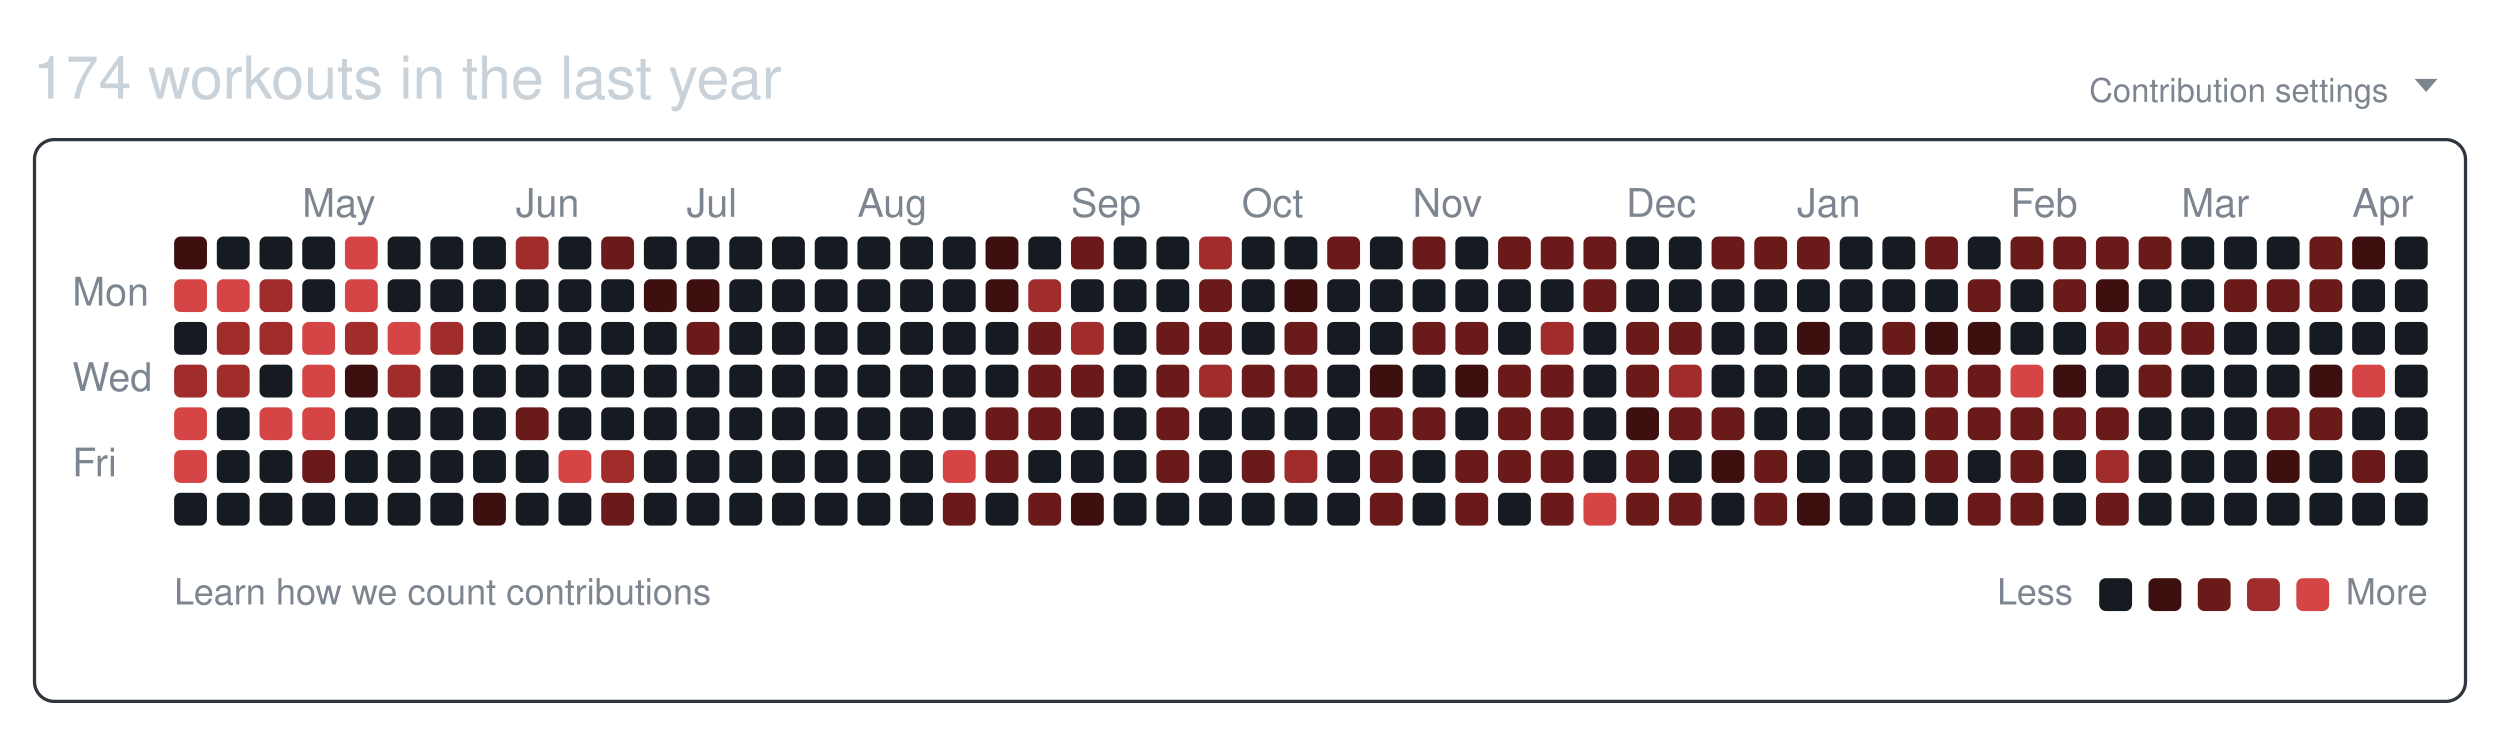
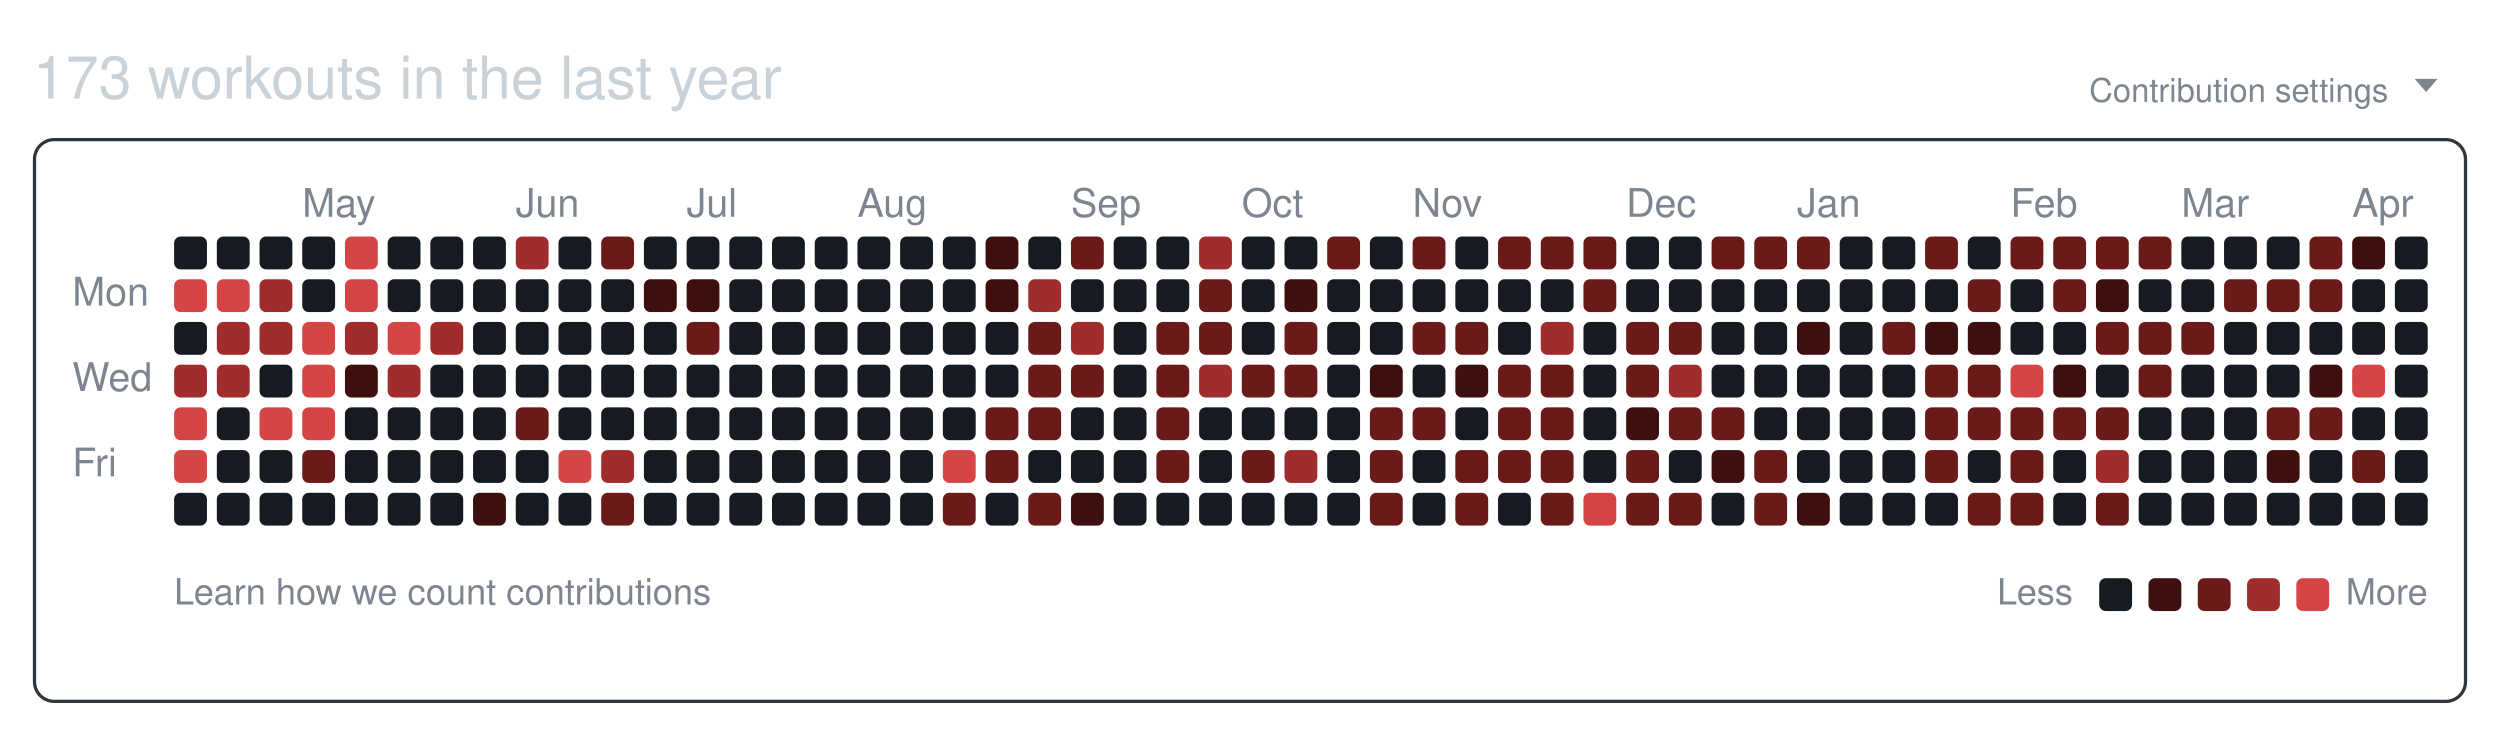
<svg xmlns="http://www.w3.org/2000/svg" width="761" height="224" viewBox="0 0 761 224" role="img" aria-labelledby="git-big-title">
-   <text class="summary" x="10" y="30" fill="#c9d1d9" font-size="18" font-family="-apple-system,BlinkMacSystemFont,Segoe UI,Helvetica,Arial,sans-serif">174 workouts in the last year</text>
+   <text class="summary" x="10" y="30" fill="#c9d1d9" font-size="18" font-family="-apple-system,BlinkMacSystemFont,Segoe UI,Helvetica,Arial,sans-serif">173 workouts in the last year</text>
  <text class="settings" x="727" y="31" text-anchor="end" fill="#7d8590" font-size="10" font-family="-apple-system,BlinkMacSystemFont,Segoe UI,Helvetica,Arial,sans-serif">Contribution settings</text>
  <path class="settings-caret" d="M0 0h7l-3.5 4z" fill="#7d8590" transform="translate(735,24)" />
  <rect class="card" x="10.5" y="42.5" width="740" height="171" rx="6" ry="6" fill="none" stroke="#30363d" />
  <text class="month" x="92" y="66" fill="#7d8590" font-size="12" font-family="-apple-system,BlinkMacSystemFont,Segoe UI,Helvetica,Arial,sans-serif">May</text>
  <text class="month" x="157" y="66" fill="#7d8590" font-size="12" font-family="-apple-system,BlinkMacSystemFont,Segoe UI,Helvetica,Arial,sans-serif">Jun</text>
  <text class="month" x="209" y="66" fill="#7d8590" font-size="12" font-family="-apple-system,BlinkMacSystemFont,Segoe UI,Helvetica,Arial,sans-serif">Jul</text>
  <text class="month" x="261" y="66" fill="#7d8590" font-size="12" font-family="-apple-system,BlinkMacSystemFont,Segoe UI,Helvetica,Arial,sans-serif">Aug</text>
  <text class="month" x="326" y="66" fill="#7d8590" font-size="12" font-family="-apple-system,BlinkMacSystemFont,Segoe UI,Helvetica,Arial,sans-serif">Sep</text>
  <text class="month" x="378" y="66" fill="#7d8590" font-size="12" font-family="-apple-system,BlinkMacSystemFont,Segoe UI,Helvetica,Arial,sans-serif">Oct</text>
  <text class="month" x="430" y="66" fill="#7d8590" font-size="12" font-family="-apple-system,BlinkMacSystemFont,Segoe UI,Helvetica,Arial,sans-serif">Nov</text>
  <text class="month" x="495" y="66" fill="#7d8590" font-size="12" font-family="-apple-system,BlinkMacSystemFont,Segoe UI,Helvetica,Arial,sans-serif">Dec</text>
  <text class="month" x="547" y="66" fill="#7d8590" font-size="12" font-family="-apple-system,BlinkMacSystemFont,Segoe UI,Helvetica,Arial,sans-serif">Jan</text>
  <text class="month" x="612" y="66" fill="#7d8590" font-size="12" font-family="-apple-system,BlinkMacSystemFont,Segoe UI,Helvetica,Arial,sans-serif">Feb</text>
  <text class="month" x="664" y="66" fill="#7d8590" font-size="12" font-family="-apple-system,BlinkMacSystemFont,Segoe UI,Helvetica,Arial,sans-serif">Mar</text>
  <text class="month" x="716" y="66" fill="#7d8590" font-size="12" font-family="-apple-system,BlinkMacSystemFont,Segoe UI,Helvetica,Arial,sans-serif">Apr</text>
  <text class="wday" x="22" y="93" fill="#7d8590" font-size="12" font-family="-apple-system,BlinkMacSystemFont,Segoe UI,Helvetica,Arial,sans-serif">Mon</text>
  <text class="wday" x="22" y="119" fill="#7d8590" font-size="12" font-family="-apple-system,BlinkMacSystemFont,Segoe UI,Helvetica,Arial,sans-serif">Wed</text>
  <text class="wday" x="22" y="145" fill="#7d8590" font-size="12" font-family="-apple-system,BlinkMacSystemFont,Segoe UI,Helvetica,Arial,sans-serif">Fri</text>
  <g>
-     <rect class="day" width="10" height="10" x="53" y="72" rx="2" ry="2" data-date="2025-04-06" data-level="1" fill="#3d0f0f" />
+     <rect class="day" width="10" height="10" x="53" y="72" rx="2" ry="2" data-date="2025-04-06" data-level="0" fill="#161b22" />
    <rect class="day" width="10" height="10" x="53" y="85" rx="2" ry="2" data-date="2025-04-07" data-level="4" fill="#d64545" />
    <rect class="day" width="10" height="10" x="53" y="98" rx="2" ry="2" data-date="2025-04-08" data-level="0" fill="#161b22" />
    <rect class="day" width="10" height="10" x="53" y="111" rx="2" ry="2" data-date="2025-04-09" data-level="3" fill="#a12c2c" />
    <rect class="day" width="10" height="10" x="53" y="124" rx="2" ry="2" data-date="2025-04-10" data-level="4" fill="#d64545" />
    <rect class="day" width="10" height="10" x="53" y="137" rx="2" ry="2" data-date="2025-04-11" data-level="4" fill="#d64545" />
    <rect class="day" width="10" height="10" x="53" y="150" rx="2" ry="2" data-date="2025-04-12" data-level="0" fill="#161b22" />
    <rect class="day" width="10" height="10" x="66" y="72" rx="2" ry="2" data-date="2025-04-13" data-level="0" fill="#161b22" />
    <rect class="day" width="10" height="10" x="66" y="85" rx="2" ry="2" data-date="2025-04-14" data-level="4" fill="#d64545" />
    <rect class="day" width="10" height="10" x="66" y="98" rx="2" ry="2" data-date="2025-04-15" data-level="3" fill="#a12c2c" />
    <rect class="day" width="10" height="10" x="66" y="111" rx="2" ry="2" data-date="2025-04-16" data-level="3" fill="#a12c2c" />
    <rect class="day" width="10" height="10" x="66" y="124" rx="2" ry="2" data-date="2025-04-17" data-level="0" fill="#161b22" />
    <rect class="day" width="10" height="10" x="66" y="137" rx="2" ry="2" data-date="2025-04-18" data-level="0" fill="#161b22" />
    <rect class="day" width="10" height="10" x="66" y="150" rx="2" ry="2" data-date="2025-04-19" data-level="0" fill="#161b22" />
    <rect class="day" width="10" height="10" x="79" y="72" rx="2" ry="2" data-date="2025-04-20" data-level="0" fill="#161b22" />
    <rect class="day" width="10" height="10" x="79" y="85" rx="2" ry="2" data-date="2025-04-21" data-level="3" fill="#a12c2c" />
    <rect class="day" width="10" height="10" x="79" y="98" rx="2" ry="2" data-date="2025-04-22" data-level="3" fill="#a12c2c" />
    <rect class="day" width="10" height="10" x="79" y="111" rx="2" ry="2" data-date="2025-04-23" data-level="0" fill="#161b22" />
    <rect class="day" width="10" height="10" x="79" y="124" rx="2" ry="2" data-date="2025-04-24" data-level="4" fill="#d64545" />
    <rect class="day" width="10" height="10" x="79" y="137" rx="2" ry="2" data-date="2025-04-25" data-level="0" fill="#161b22" />
    <rect class="day" width="10" height="10" x="79" y="150" rx="2" ry="2" data-date="2025-04-26" data-level="0" fill="#161b22" />
    <rect class="day" width="10" height="10" x="92" y="72" rx="2" ry="2" data-date="2025-04-27" data-level="0" fill="#161b22" />
    <rect class="day" width="10" height="10" x="92" y="85" rx="2" ry="2" data-date="2025-04-28" data-level="0" fill="#161b22" />
    <rect class="day" width="10" height="10" x="92" y="98" rx="2" ry="2" data-date="2025-04-29" data-level="4" fill="#d64545" />
    <rect class="day" width="10" height="10" x="92" y="111" rx="2" ry="2" data-date="2025-04-30" data-level="4" fill="#d64545" />
    <rect class="day" width="10" height="10" x="92" y="124" rx="2" ry="2" data-date="2025-05-01" data-level="4" fill="#d64545" />
    <rect class="day" width="10" height="10" x="92" y="137" rx="2" ry="2" data-date="2025-05-02" data-level="2" fill="#6b1a1a" />
    <rect class="day" width="10" height="10" x="92" y="150" rx="2" ry="2" data-date="2025-05-03" data-level="0" fill="#161b22" />
    <rect class="day" width="10" height="10" x="105" y="72" rx="2" ry="2" data-date="2025-05-04" data-level="4" fill="#d64545" />
    <rect class="day" width="10" height="10" x="105" y="85" rx="2" ry="2" data-date="2025-05-05" data-level="4" fill="#d64545" />
    <rect class="day" width="10" height="10" x="105" y="98" rx="2" ry="2" data-date="2025-05-06" data-level="3" fill="#a12c2c" />
    <rect class="day" width="10" height="10" x="105" y="111" rx="2" ry="2" data-date="2025-05-07" data-level="1" fill="#3d0f0f" />
    <rect class="day" width="10" height="10" x="105" y="124" rx="2" ry="2" data-date="2025-05-08" data-level="0" fill="#161b22" />
    <rect class="day" width="10" height="10" x="105" y="137" rx="2" ry="2" data-date="2025-05-09" data-level="0" fill="#161b22" />
    <rect class="day" width="10" height="10" x="105" y="150" rx="2" ry="2" data-date="2025-05-10" data-level="0" fill="#161b22" />
    <rect class="day" width="10" height="10" x="118" y="72" rx="2" ry="2" data-date="2025-05-11" data-level="0" fill="#161b22" />
    <rect class="day" width="10" height="10" x="118" y="85" rx="2" ry="2" data-date="2025-05-12" data-level="0" fill="#161b22" />
    <rect class="day" width="10" height="10" x="118" y="98" rx="2" ry="2" data-date="2025-05-13" data-level="4" fill="#d64545" />
    <rect class="day" width="10" height="10" x="118" y="111" rx="2" ry="2" data-date="2025-05-14" data-level="3" fill="#a12c2c" />
    <rect class="day" width="10" height="10" x="118" y="124" rx="2" ry="2" data-date="2025-05-15" data-level="0" fill="#161b22" />
    <rect class="day" width="10" height="10" x="118" y="137" rx="2" ry="2" data-date="2025-05-16" data-level="0" fill="#161b22" />
    <rect class="day" width="10" height="10" x="118" y="150" rx="2" ry="2" data-date="2025-05-17" data-level="0" fill="#161b22" />
    <rect class="day" width="10" height="10" x="131" y="72" rx="2" ry="2" data-date="2025-05-18" data-level="0" fill="#161b22" />
    <rect class="day" width="10" height="10" x="131" y="85" rx="2" ry="2" data-date="2025-05-19" data-level="0" fill="#161b22" />
    <rect class="day" width="10" height="10" x="131" y="98" rx="2" ry="2" data-date="2025-05-20" data-level="3" fill="#a12c2c" />
    <rect class="day" width="10" height="10" x="131" y="111" rx="2" ry="2" data-date="2025-05-21" data-level="0" fill="#161b22" />
    <rect class="day" width="10" height="10" x="131" y="124" rx="2" ry="2" data-date="2025-05-22" data-level="0" fill="#161b22" />
    <rect class="day" width="10" height="10" x="131" y="137" rx="2" ry="2" data-date="2025-05-23" data-level="0" fill="#161b22" />
    <rect class="day" width="10" height="10" x="131" y="150" rx="2" ry="2" data-date="2025-05-24" data-level="0" fill="#161b22" />
    <rect class="day" width="10" height="10" x="144" y="72" rx="2" ry="2" data-date="2025-05-25" data-level="0" fill="#161b22" />
    <rect class="day" width="10" height="10" x="144" y="85" rx="2" ry="2" data-date="2025-05-26" data-level="0" fill="#161b22" />
    <rect class="day" width="10" height="10" x="144" y="98" rx="2" ry="2" data-date="2025-05-27" data-level="0" fill="#161b22" />
    <rect class="day" width="10" height="10" x="144" y="111" rx="2" ry="2" data-date="2025-05-28" data-level="0" fill="#161b22" />
    <rect class="day" width="10" height="10" x="144" y="124" rx="2" ry="2" data-date="2025-05-29" data-level="0" fill="#161b22" />
    <rect class="day" width="10" height="10" x="144" y="137" rx="2" ry="2" data-date="2025-05-30" data-level="0" fill="#161b22" />
    <rect class="day" width="10" height="10" x="144" y="150" rx="2" ry="2" data-date="2025-05-31" data-level="1" fill="#3d0f0f" />
    <rect class="day" width="10" height="10" x="157" y="72" rx="2" ry="2" data-date="2025-06-01" data-level="3" fill="#a12c2c" />
    <rect class="day" width="10" height="10" x="157" y="85" rx="2" ry="2" data-date="2025-06-02" data-level="0" fill="#161b22" />
    <rect class="day" width="10" height="10" x="157" y="98" rx="2" ry="2" data-date="2025-06-03" data-level="0" fill="#161b22" />
    <rect class="day" width="10" height="10" x="157" y="111" rx="2" ry="2" data-date="2025-06-04" data-level="0" fill="#161b22" />
    <rect class="day" width="10" height="10" x="157" y="124" rx="2" ry="2" data-date="2025-06-05" data-level="2" fill="#6b1a1a" />
    <rect class="day" width="10" height="10" x="157" y="137" rx="2" ry="2" data-date="2025-06-06" data-level="0" fill="#161b22" />
    <rect class="day" width="10" height="10" x="157" y="150" rx="2" ry="2" data-date="2025-06-07" data-level="0" fill="#161b22" />
    <rect class="day" width="10" height="10" x="170" y="72" rx="2" ry="2" data-date="2025-06-08" data-level="0" fill="#161b22" />
    <rect class="day" width="10" height="10" x="170" y="85" rx="2" ry="2" data-date="2025-06-09" data-level="0" fill="#161b22" />
    <rect class="day" width="10" height="10" x="170" y="98" rx="2" ry="2" data-date="2025-06-10" data-level="0" fill="#161b22" />
    <rect class="day" width="10" height="10" x="170" y="111" rx="2" ry="2" data-date="2025-06-11" data-level="0" fill="#161b22" />
    <rect class="day" width="10" height="10" x="170" y="124" rx="2" ry="2" data-date="2025-06-12" data-level="0" fill="#161b22" />
    <rect class="day" width="10" height="10" x="170" y="137" rx="2" ry="2" data-date="2025-06-13" data-level="4" fill="#d64545" />
    <rect class="day" width="10" height="10" x="170" y="150" rx="2" ry="2" data-date="2025-06-14" data-level="0" fill="#161b22" />
    <rect class="day" width="10" height="10" x="183" y="72" rx="2" ry="2" data-date="2025-06-15" data-level="2" fill="#6b1a1a" />
    <rect class="day" width="10" height="10" x="183" y="85" rx="2" ry="2" data-date="2025-06-16" data-level="0" fill="#161b22" />
    <rect class="day" width="10" height="10" x="183" y="98" rx="2" ry="2" data-date="2025-06-17" data-level="0" fill="#161b22" />
    <rect class="day" width="10" height="10" x="183" y="111" rx="2" ry="2" data-date="2025-06-18" data-level="0" fill="#161b22" />
    <rect class="day" width="10" height="10" x="183" y="124" rx="2" ry="2" data-date="2025-06-19" data-level="0" fill="#161b22" />
    <rect class="day" width="10" height="10" x="183" y="137" rx="2" ry="2" data-date="2025-06-20" data-level="3" fill="#a12c2c" />
    <rect class="day" width="10" height="10" x="183" y="150" rx="2" ry="2" data-date="2025-06-21" data-level="2" fill="#6b1a1a" />
    <rect class="day" width="10" height="10" x="196" y="72" rx="2" ry="2" data-date="2025-06-22" data-level="0" fill="#161b22" />
    <rect class="day" width="10" height="10" x="196" y="85" rx="2" ry="2" data-date="2025-06-23" data-level="1" fill="#3d0f0f" />
    <rect class="day" width="10" height="10" x="196" y="98" rx="2" ry="2" data-date="2025-06-24" data-level="0" fill="#161b22" />
    <rect class="day" width="10" height="10" x="196" y="111" rx="2" ry="2" data-date="2025-06-25" data-level="0" fill="#161b22" />
    <rect class="day" width="10" height="10" x="196" y="124" rx="2" ry="2" data-date="2025-06-26" data-level="0" fill="#161b22" />
    <rect class="day" width="10" height="10" x="196" y="137" rx="2" ry="2" data-date="2025-06-27" data-level="0" fill="#161b22" />
    <rect class="day" width="10" height="10" x="196" y="150" rx="2" ry="2" data-date="2025-06-28" data-level="0" fill="#161b22" />
    <rect class="day" width="10" height="10" x="209" y="72" rx="2" ry="2" data-date="2025-06-29" data-level="0" fill="#161b22" />
    <rect class="day" width="10" height="10" x="209" y="85" rx="2" ry="2" data-date="2025-06-30" data-level="1" fill="#3d0f0f" />
    <rect class="day" width="10" height="10" x="209" y="98" rx="2" ry="2" data-date="2025-07-01" data-level="2" fill="#6b1a1a" />
    <rect class="day" width="10" height="10" x="209" y="111" rx="2" ry="2" data-date="2025-07-02" data-level="0" fill="#161b22" />
    <rect class="day" width="10" height="10" x="209" y="124" rx="2" ry="2" data-date="2025-07-03" data-level="0" fill="#161b22" />
    <rect class="day" width="10" height="10" x="209" y="137" rx="2" ry="2" data-date="2025-07-04" data-level="0" fill="#161b22" />
    <rect class="day" width="10" height="10" x="209" y="150" rx="2" ry="2" data-date="2025-07-05" data-level="0" fill="#161b22" />
    <rect class="day" width="10" height="10" x="222" y="72" rx="2" ry="2" data-date="2025-07-06" data-level="0" fill="#161b22" />
    <rect class="day" width="10" height="10" x="222" y="85" rx="2" ry="2" data-date="2025-07-07" data-level="0" fill="#161b22" />
    <rect class="day" width="10" height="10" x="222" y="98" rx="2" ry="2" data-date="2025-07-08" data-level="0" fill="#161b22" />
    <rect class="day" width="10" height="10" x="222" y="111" rx="2" ry="2" data-date="2025-07-09" data-level="0" fill="#161b22" />
    <rect class="day" width="10" height="10" x="222" y="124" rx="2" ry="2" data-date="2025-07-10" data-level="0" fill="#161b22" />
    <rect class="day" width="10" height="10" x="222" y="137" rx="2" ry="2" data-date="2025-07-11" data-level="0" fill="#161b22" />
    <rect class="day" width="10" height="10" x="222" y="150" rx="2" ry="2" data-date="2025-07-12" data-level="0" fill="#161b22" />
    <rect class="day" width="10" height="10" x="235" y="72" rx="2" ry="2" data-date="2025-07-13" data-level="0" fill="#161b22" />
    <rect class="day" width="10" height="10" x="235" y="85" rx="2" ry="2" data-date="2025-07-14" data-level="0" fill="#161b22" />
    <rect class="day" width="10" height="10" x="235" y="98" rx="2" ry="2" data-date="2025-07-15" data-level="0" fill="#161b22" />
    <rect class="day" width="10" height="10" x="235" y="111" rx="2" ry="2" data-date="2025-07-16" data-level="0" fill="#161b22" />
    <rect class="day" width="10" height="10" x="235" y="124" rx="2" ry="2" data-date="2025-07-17" data-level="0" fill="#161b22" />
    <rect class="day" width="10" height="10" x="235" y="137" rx="2" ry="2" data-date="2025-07-18" data-level="0" fill="#161b22" />
    <rect class="day" width="10" height="10" x="235" y="150" rx="2" ry="2" data-date="2025-07-19" data-level="0" fill="#161b22" />
    <rect class="day" width="10" height="10" x="248" y="72" rx="2" ry="2" data-date="2025-07-20" data-level="0" fill="#161b22" />
    <rect class="day" width="10" height="10" x="248" y="85" rx="2" ry="2" data-date="2025-07-21" data-level="0" fill="#161b22" />
    <rect class="day" width="10" height="10" x="248" y="98" rx="2" ry="2" data-date="2025-07-22" data-level="0" fill="#161b22" />
    <rect class="day" width="10" height="10" x="248" y="111" rx="2" ry="2" data-date="2025-07-23" data-level="0" fill="#161b22" />
    <rect class="day" width="10" height="10" x="248" y="124" rx="2" ry="2" data-date="2025-07-24" data-level="0" fill="#161b22" />
    <rect class="day" width="10" height="10" x="248" y="137" rx="2" ry="2" data-date="2025-07-25" data-level="0" fill="#161b22" />
    <rect class="day" width="10" height="10" x="248" y="150" rx="2" ry="2" data-date="2025-07-26" data-level="0" fill="#161b22" />
    <rect class="day" width="10" height="10" x="261" y="72" rx="2" ry="2" data-date="2025-07-27" data-level="0" fill="#161b22" />
    <rect class="day" width="10" height="10" x="261" y="85" rx="2" ry="2" data-date="2025-07-28" data-level="0" fill="#161b22" />
    <rect class="day" width="10" height="10" x="261" y="98" rx="2" ry="2" data-date="2025-07-29" data-level="0" fill="#161b22" />
    <rect class="day" width="10" height="10" x="261" y="111" rx="2" ry="2" data-date="2025-07-30" data-level="0" fill="#161b22" />
    <rect class="day" width="10" height="10" x="261" y="124" rx="2" ry="2" data-date="2025-07-31" data-level="0" fill="#161b22" />
    <rect class="day" width="10" height="10" x="261" y="137" rx="2" ry="2" data-date="2025-08-01" data-level="0" fill="#161b22" />
    <rect class="day" width="10" height="10" x="261" y="150" rx="2" ry="2" data-date="2025-08-02" data-level="0" fill="#161b22" />
    <rect class="day" width="10" height="10" x="274" y="72" rx="2" ry="2" data-date="2025-08-03" data-level="0" fill="#161b22" />
    <rect class="day" width="10" height="10" x="274" y="85" rx="2" ry="2" data-date="2025-08-04" data-level="0" fill="#161b22" />
    <rect class="day" width="10" height="10" x="274" y="98" rx="2" ry="2" data-date="2025-08-05" data-level="0" fill="#161b22" />
    <rect class="day" width="10" height="10" x="274" y="111" rx="2" ry="2" data-date="2025-08-06" data-level="0" fill="#161b22" />
    <rect class="day" width="10" height="10" x="274" y="124" rx="2" ry="2" data-date="2025-08-07" data-level="0" fill="#161b22" />
    <rect class="day" width="10" height="10" x="274" y="137" rx="2" ry="2" data-date="2025-08-08" data-level="0" fill="#161b22" />
    <rect class="day" width="10" height="10" x="274" y="150" rx="2" ry="2" data-date="2025-08-09" data-level="0" fill="#161b22" />
    <rect class="day" width="10" height="10" x="287" y="72" rx="2" ry="2" data-date="2025-08-10" data-level="0" fill="#161b22" />
    <rect class="day" width="10" height="10" x="287" y="85" rx="2" ry="2" data-date="2025-08-11" data-level="0" fill="#161b22" />
    <rect class="day" width="10" height="10" x="287" y="98" rx="2" ry="2" data-date="2025-08-12" data-level="0" fill="#161b22" />
    <rect class="day" width="10" height="10" x="287" y="111" rx="2" ry="2" data-date="2025-08-13" data-level="0" fill="#161b22" />
    <rect class="day" width="10" height="10" x="287" y="124" rx="2" ry="2" data-date="2025-08-14" data-level="0" fill="#161b22" />
    <rect class="day" width="10" height="10" x="287" y="137" rx="2" ry="2" data-date="2025-08-15" data-level="4" fill="#d64545" />
    <rect class="day" width="10" height="10" x="287" y="150" rx="2" ry="2" data-date="2025-08-16" data-level="2" fill="#6b1a1a" />
    <rect class="day" width="10" height="10" x="300" y="72" rx="2" ry="2" data-date="2025-08-17" data-level="1" fill="#3d0f0f" />
    <rect class="day" width="10" height="10" x="300" y="85" rx="2" ry="2" data-date="2025-08-18" data-level="1" fill="#3d0f0f" />
    <rect class="day" width="10" height="10" x="300" y="98" rx="2" ry="2" data-date="2025-08-19" data-level="0" fill="#161b22" />
    <rect class="day" width="10" height="10" x="300" y="111" rx="2" ry="2" data-date="2025-08-20" data-level="0" fill="#161b22" />
    <rect class="day" width="10" height="10" x="300" y="124" rx="2" ry="2" data-date="2025-08-21" data-level="2" fill="#6b1a1a" />
    <rect class="day" width="10" height="10" x="300" y="137" rx="2" ry="2" data-date="2025-08-22" data-level="2" fill="#6b1a1a" />
    <rect class="day" width="10" height="10" x="300" y="150" rx="2" ry="2" data-date="2025-08-23" data-level="0" fill="#161b22" />
    <rect class="day" width="10" height="10" x="313" y="72" rx="2" ry="2" data-date="2025-08-24" data-level="0" fill="#161b22" />
    <rect class="day" width="10" height="10" x="313" y="85" rx="2" ry="2" data-date="2025-08-25" data-level="3" fill="#a12c2c" />
    <rect class="day" width="10" height="10" x="313" y="98" rx="2" ry="2" data-date="2025-08-26" data-level="2" fill="#6b1a1a" />
    <rect class="day" width="10" height="10" x="313" y="111" rx="2" ry="2" data-date="2025-08-27" data-level="2" fill="#6b1a1a" />
    <rect class="day" width="10" height="10" x="313" y="124" rx="2" ry="2" data-date="2025-08-28" data-level="2" fill="#6b1a1a" />
    <rect class="day" width="10" height="10" x="313" y="137" rx="2" ry="2" data-date="2025-08-29" data-level="0" fill="#161b22" />
    <rect class="day" width="10" height="10" x="313" y="150" rx="2" ry="2" data-date="2025-08-30" data-level="2" fill="#6b1a1a" />
    <rect class="day" width="10" height="10" x="326" y="72" rx="2" ry="2" data-date="2025-08-31" data-level="2" fill="#6b1a1a" />
    <rect class="day" width="10" height="10" x="326" y="85" rx="2" ry="2" data-date="2025-09-01" data-level="0" fill="#161b22" />
    <rect class="day" width="10" height="10" x="326" y="98" rx="2" ry="2" data-date="2025-09-02" data-level="3" fill="#a12c2c" />
    <rect class="day" width="10" height="10" x="326" y="111" rx="2" ry="2" data-date="2025-09-03" data-level="2" fill="#6b1a1a" />
    <rect class="day" width="10" height="10" x="326" y="124" rx="2" ry="2" data-date="2025-09-04" data-level="0" fill="#161b22" />
    <rect class="day" width="10" height="10" x="326" y="137" rx="2" ry="2" data-date="2025-09-05" data-level="0" fill="#161b22" />
    <rect class="day" width="10" height="10" x="326" y="150" rx="2" ry="2" data-date="2025-09-06" data-level="1" fill="#3d0f0f" />
    <rect class="day" width="10" height="10" x="339" y="72" rx="2" ry="2" data-date="2025-09-07" data-level="0" fill="#161b22" />
    <rect class="day" width="10" height="10" x="339" y="85" rx="2" ry="2" data-date="2025-09-08" data-level="0" fill="#161b22" />
    <rect class="day" width="10" height="10" x="339" y="98" rx="2" ry="2" data-date="2025-09-09" data-level="0" fill="#161b22" />
    <rect class="day" width="10" height="10" x="339" y="111" rx="2" ry="2" data-date="2025-09-10" data-level="0" fill="#161b22" />
    <rect class="day" width="10" height="10" x="339" y="124" rx="2" ry="2" data-date="2025-09-11" data-level="0" fill="#161b22" />
    <rect class="day" width="10" height="10" x="339" y="137" rx="2" ry="2" data-date="2025-09-12" data-level="0" fill="#161b22" />
    <rect class="day" width="10" height="10" x="339" y="150" rx="2" ry="2" data-date="2025-09-13" data-level="0" fill="#161b22" />
    <rect class="day" width="10" height="10" x="352" y="72" rx="2" ry="2" data-date="2025-09-14" data-level="0" fill="#161b22" />
    <rect class="day" width="10" height="10" x="352" y="85" rx="2" ry="2" data-date="2025-09-15" data-level="0" fill="#161b22" />
    <rect class="day" width="10" height="10" x="352" y="98" rx="2" ry="2" data-date="2025-09-16" data-level="2" fill="#6b1a1a" />
    <rect class="day" width="10" height="10" x="352" y="111" rx="2" ry="2" data-date="2025-09-17" data-level="2" fill="#6b1a1a" />
    <rect class="day" width="10" height="10" x="352" y="124" rx="2" ry="2" data-date="2025-09-18" data-level="2" fill="#6b1a1a" />
    <rect class="day" width="10" height="10" x="352" y="137" rx="2" ry="2" data-date="2025-09-19" data-level="2" fill="#6b1a1a" />
    <rect class="day" width="10" height="10" x="352" y="150" rx="2" ry="2" data-date="2025-09-20" data-level="0" fill="#161b22" />
    <rect class="day" width="10" height="10" x="365" y="72" rx="2" ry="2" data-date="2025-09-21" data-level="3" fill="#a12c2c" />
    <rect class="day" width="10" height="10" x="365" y="85" rx="2" ry="2" data-date="2025-09-22" data-level="2" fill="#6b1a1a" />
    <rect class="day" width="10" height="10" x="365" y="98" rx="2" ry="2" data-date="2025-09-23" data-level="2" fill="#6b1a1a" />
    <rect class="day" width="10" height="10" x="365" y="111" rx="2" ry="2" data-date="2025-09-24" data-level="3" fill="#a12c2c" />
    <rect class="day" width="10" height="10" x="365" y="124" rx="2" ry="2" data-date="2025-09-25" data-level="0" fill="#161b22" />
    <rect class="day" width="10" height="10" x="365" y="137" rx="2" ry="2" data-date="2025-09-26" data-level="0" fill="#161b22" />
    <rect class="day" width="10" height="10" x="365" y="150" rx="2" ry="2" data-date="2025-09-27" data-level="0" fill="#161b22" />
    <rect class="day" width="10" height="10" x="378" y="72" rx="2" ry="2" data-date="2025-09-28" data-level="0" fill="#161b22" />
    <rect class="day" width="10" height="10" x="378" y="85" rx="2" ry="2" data-date="2025-09-29" data-level="0" fill="#161b22" />
    <rect class="day" width="10" height="10" x="378" y="98" rx="2" ry="2" data-date="2025-09-30" data-level="0" fill="#161b22" />
    <rect class="day" width="10" height="10" x="378" y="111" rx="2" ry="2" data-date="2025-10-01" data-level="2" fill="#6b1a1a" />
    <rect class="day" width="10" height="10" x="378" y="124" rx="2" ry="2" data-date="2025-10-02" data-level="0" fill="#161b22" />
    <rect class="day" width="10" height="10" x="378" y="137" rx="2" ry="2" data-date="2025-10-03" data-level="2" fill="#6b1a1a" />
    <rect class="day" width="10" height="10" x="378" y="150" rx="2" ry="2" data-date="2025-10-04" data-level="0" fill="#161b22" />
    <rect class="day" width="10" height="10" x="391" y="72" rx="2" ry="2" data-date="2025-10-05" data-level="0" fill="#161b22" />
    <rect class="day" width="10" height="10" x="391" y="85" rx="2" ry="2" data-date="2025-10-06" data-level="1" fill="#3d0f0f" />
    <rect class="day" width="10" height="10" x="391" y="98" rx="2" ry="2" data-date="2025-10-07" data-level="2" fill="#6b1a1a" />
    <rect class="day" width="10" height="10" x="391" y="111" rx="2" ry="2" data-date="2025-10-08" data-level="2" fill="#6b1a1a" />
    <rect class="day" width="10" height="10" x="391" y="124" rx="2" ry="2" data-date="2025-10-09" data-level="0" fill="#161b22" />
    <rect class="day" width="10" height="10" x="391" y="137" rx="2" ry="2" data-date="2025-10-10" data-level="3" fill="#a12c2c" />
    <rect class="day" width="10" height="10" x="391" y="150" rx="2" ry="2" data-date="2025-10-11" data-level="0" fill="#161b22" />
    <rect class="day" width="10" height="10" x="404" y="72" rx="2" ry="2" data-date="2025-10-12" data-level="2" fill="#6b1a1a" />
    <rect class="day" width="10" height="10" x="404" y="85" rx="2" ry="2" data-date="2025-10-13" data-level="0" fill="#161b22" />
    <rect class="day" width="10" height="10" x="404" y="98" rx="2" ry="2" data-date="2025-10-14" data-level="0" fill="#161b22" />
    <rect class="day" width="10" height="10" x="404" y="111" rx="2" ry="2" data-date="2025-10-15" data-level="0" fill="#161b22" />
    <rect class="day" width="10" height="10" x="404" y="124" rx="2" ry="2" data-date="2025-10-16" data-level="0" fill="#161b22" />
    <rect class="day" width="10" height="10" x="404" y="137" rx="2" ry="2" data-date="2025-10-17" data-level="0" fill="#161b22" />
    <rect class="day" width="10" height="10" x="404" y="150" rx="2" ry="2" data-date="2025-10-18" data-level="0" fill="#161b22" />
    <rect class="day" width="10" height="10" x="417" y="72" rx="2" ry="2" data-date="2025-10-19" data-level="0" fill="#161b22" />
    <rect class="day" width="10" height="10" x="417" y="85" rx="2" ry="2" data-date="2025-10-20" data-level="0" fill="#161b22" />
    <rect class="day" width="10" height="10" x="417" y="98" rx="2" ry="2" data-date="2025-10-21" data-level="0" fill="#161b22" />
    <rect class="day" width="10" height="10" x="417" y="111" rx="2" ry="2" data-date="2025-10-22" data-level="1" fill="#3d0f0f" />
    <rect class="day" width="10" height="10" x="417" y="124" rx="2" ry="2" data-date="2025-10-23" data-level="2" fill="#6b1a1a" />
    <rect class="day" width="10" height="10" x="417" y="137" rx="2" ry="2" data-date="2025-10-24" data-level="2" fill="#6b1a1a" />
    <rect class="day" width="10" height="10" x="417" y="150" rx="2" ry="2" data-date="2025-10-25" data-level="2" fill="#6b1a1a" />
    <rect class="day" width="10" height="10" x="430" y="72" rx="2" ry="2" data-date="2025-10-26" data-level="2" fill="#6b1a1a" />
    <rect class="day" width="10" height="10" x="430" y="85" rx="2" ry="2" data-date="2025-10-27" data-level="0" fill="#161b22" />
    <rect class="day" width="10" height="10" x="430" y="98" rx="2" ry="2" data-date="2025-10-28" data-level="2" fill="#6b1a1a" />
    <rect class="day" width="10" height="10" x="430" y="111" rx="2" ry="2" data-date="2025-10-29" data-level="0" fill="#161b22" />
    <rect class="day" width="10" height="10" x="430" y="124" rx="2" ry="2" data-date="2025-10-30" data-level="2" fill="#6b1a1a" />
    <rect class="day" width="10" height="10" x="430" y="137" rx="2" ry="2" data-date="2025-10-31" data-level="0" fill="#161b22" />
    <rect class="day" width="10" height="10" x="430" y="150" rx="2" ry="2" data-date="2025-11-01" data-level="0" fill="#161b22" />
    <rect class="day" width="10" height="10" x="443" y="72" rx="2" ry="2" data-date="2025-11-02" data-level="0" fill="#161b22" />
    <rect class="day" width="10" height="10" x="443" y="85" rx="2" ry="2" data-date="2025-11-03" data-level="0" fill="#161b22" />
    <rect class="day" width="10" height="10" x="443" y="98" rx="2" ry="2" data-date="2025-11-04" data-level="2" fill="#6b1a1a" />
    <rect class="day" width="10" height="10" x="443" y="111" rx="2" ry="2" data-date="2025-11-05" data-level="1" fill="#3d0f0f" />
    <rect class="day" width="10" height="10" x="443" y="124" rx="2" ry="2" data-date="2025-11-06" data-level="0" fill="#161b22" />
    <rect class="day" width="10" height="10" x="443" y="137" rx="2" ry="2" data-date="2025-11-07" data-level="2" fill="#6b1a1a" />
    <rect class="day" width="10" height="10" x="443" y="150" rx="2" ry="2" data-date="2025-11-08" data-level="2" fill="#6b1a1a" />
    <rect class="day" width="10" height="10" x="456" y="72" rx="2" ry="2" data-date="2025-11-09" data-level="2" fill="#6b1a1a" />
    <rect class="day" width="10" height="10" x="456" y="85" rx="2" ry="2" data-date="2025-11-10" data-level="0" fill="#161b22" />
    <rect class="day" width="10" height="10" x="456" y="98" rx="2" ry="2" data-date="2025-11-11" data-level="0" fill="#161b22" />
    <rect class="day" width="10" height="10" x="456" y="111" rx="2" ry="2" data-date="2025-11-12" data-level="2" fill="#6b1a1a" />
    <rect class="day" width="10" height="10" x="456" y="124" rx="2" ry="2" data-date="2025-11-13" data-level="2" fill="#6b1a1a" />
    <rect class="day" width="10" height="10" x="456" y="137" rx="2" ry="2" data-date="2025-11-14" data-level="2" fill="#6b1a1a" />
    <rect class="day" width="10" height="10" x="456" y="150" rx="2" ry="2" data-date="2025-11-15" data-level="0" fill="#161b22" />
    <rect class="day" width="10" height="10" x="469" y="72" rx="2" ry="2" data-date="2025-11-16" data-level="2" fill="#6b1a1a" />
    <rect class="day" width="10" height="10" x="469" y="85" rx="2" ry="2" data-date="2025-11-17" data-level="0" fill="#161b22" />
    <rect class="day" width="10" height="10" x="469" y="98" rx="2" ry="2" data-date="2025-11-18" data-level="3" fill="#a12c2c" />
    <rect class="day" width="10" height="10" x="469" y="111" rx="2" ry="2" data-date="2025-11-19" data-level="2" fill="#6b1a1a" />
    <rect class="day" width="10" height="10" x="469" y="124" rx="2" ry="2" data-date="2025-11-20" data-level="2" fill="#6b1a1a" />
    <rect class="day" width="10" height="10" x="469" y="137" rx="2" ry="2" data-date="2025-11-21" data-level="2" fill="#6b1a1a" />
    <rect class="day" width="10" height="10" x="469" y="150" rx="2" ry="2" data-date="2025-11-22" data-level="2" fill="#6b1a1a" />
    <rect class="day" width="10" height="10" x="482" y="72" rx="2" ry="2" data-date="2025-11-23" data-level="2" fill="#6b1a1a" />
    <rect class="day" width="10" height="10" x="482" y="85" rx="2" ry="2" data-date="2025-11-24" data-level="2" fill="#6b1a1a" />
    <rect class="day" width="10" height="10" x="482" y="98" rx="2" ry="2" data-date="2025-11-25" data-level="0" fill="#161b22" />
    <rect class="day" width="10" height="10" x="482" y="111" rx="2" ry="2" data-date="2025-11-26" data-level="0" fill="#161b22" />
    <rect class="day" width="10" height="10" x="482" y="124" rx="2" ry="2" data-date="2025-11-27" data-level="0" fill="#161b22" />
    <rect class="day" width="10" height="10" x="482" y="137" rx="2" ry="2" data-date="2025-11-28" data-level="0" fill="#161b22" />
    <rect class="day" width="10" height="10" x="482" y="150" rx="2" ry="2" data-date="2025-11-29" data-level="4" fill="#d64545" />
    <rect class="day" width="10" height="10" x="495" y="72" rx="2" ry="2" data-date="2025-11-30" data-level="0" fill="#161b22" />
    <rect class="day" width="10" height="10" x="495" y="85" rx="2" ry="2" data-date="2025-12-01" data-level="0" fill="#161b22" />
    <rect class="day" width="10" height="10" x="495" y="98" rx="2" ry="2" data-date="2025-12-02" data-level="2" fill="#6b1a1a" />
    <rect class="day" width="10" height="10" x="495" y="111" rx="2" ry="2" data-date="2025-12-03" data-level="2" fill="#6b1a1a" />
    <rect class="day" width="10" height="10" x="495" y="124" rx="2" ry="2" data-date="2025-12-04" data-level="1" fill="#3d0f0f" />
    <rect class="day" width="10" height="10" x="495" y="137" rx="2" ry="2" data-date="2025-12-05" data-level="2" fill="#6b1a1a" />
    <rect class="day" width="10" height="10" x="495" y="150" rx="2" ry="2" data-date="2025-12-06" data-level="2" fill="#6b1a1a" />
    <rect class="day" width="10" height="10" x="508" y="72" rx="2" ry="2" data-date="2025-12-07" data-level="0" fill="#161b22" />
    <rect class="day" width="10" height="10" x="508" y="85" rx="2" ry="2" data-date="2025-12-08" data-level="0" fill="#161b22" />
    <rect class="day" width="10" height="10" x="508" y="98" rx="2" ry="2" data-date="2025-12-09" data-level="2" fill="#6b1a1a" />
    <rect class="day" width="10" height="10" x="508" y="111" rx="2" ry="2" data-date="2025-12-10" data-level="3" fill="#a12c2c" />
    <rect class="day" width="10" height="10" x="508" y="124" rx="2" ry="2" data-date="2025-12-11" data-level="2" fill="#6b1a1a" />
    <rect class="day" width="10" height="10" x="508" y="137" rx="2" ry="2" data-date="2025-12-12" data-level="0" fill="#161b22" />
    <rect class="day" width="10" height="10" x="508" y="150" rx="2" ry="2" data-date="2025-12-13" data-level="2" fill="#6b1a1a" />
    <rect class="day" width="10" height="10" x="521" y="72" rx="2" ry="2" data-date="2025-12-14" data-level="2" fill="#6b1a1a" />
    <rect class="day" width="10" height="10" x="521" y="85" rx="2" ry="2" data-date="2025-12-15" data-level="0" fill="#161b22" />
    <rect class="day" width="10" height="10" x="521" y="98" rx="2" ry="2" data-date="2025-12-16" data-level="0" fill="#161b22" />
    <rect class="day" width="10" height="10" x="521" y="111" rx="2" ry="2" data-date="2025-12-17" data-level="0" fill="#161b22" />
    <rect class="day" width="10" height="10" x="521" y="124" rx="2" ry="2" data-date="2025-12-18" data-level="2" fill="#6b1a1a" />
    <rect class="day" width="10" height="10" x="521" y="137" rx="2" ry="2" data-date="2025-12-19" data-level="1" fill="#3d0f0f" />
    <rect class="day" width="10" height="10" x="521" y="150" rx="2" ry="2" data-date="2025-12-20" data-level="0" fill="#161b22" />
    <rect class="day" width="10" height="10" x="534" y="72" rx="2" ry="2" data-date="2025-12-21" data-level="2" fill="#6b1a1a" />
    <rect class="day" width="10" height="10" x="534" y="85" rx="2" ry="2" data-date="2025-12-22" data-level="0" fill="#161b22" />
    <rect class="day" width="10" height="10" x="534" y="98" rx="2" ry="2" data-date="2025-12-23" data-level="0" fill="#161b22" />
    <rect class="day" width="10" height="10" x="534" y="111" rx="2" ry="2" data-date="2025-12-24" data-level="0" fill="#161b22" />
    <rect class="day" width="10" height="10" x="534" y="124" rx="2" ry="2" data-date="2025-12-25" data-level="0" fill="#161b22" />
    <rect class="day" width="10" height="10" x="534" y="137" rx="2" ry="2" data-date="2025-12-26" data-level="2" fill="#6b1a1a" />
    <rect class="day" width="10" height="10" x="534" y="150" rx="2" ry="2" data-date="2025-12-27" data-level="2" fill="#6b1a1a" />
    <rect class="day" width="10" height="10" x="547" y="72" rx="2" ry="2" data-date="2025-12-28" data-level="2" fill="#6b1a1a" />
    <rect class="day" width="10" height="10" x="547" y="85" rx="2" ry="2" data-date="2025-12-29" data-level="0" fill="#161b22" />
    <rect class="day" width="10" height="10" x="547" y="98" rx="2" ry="2" data-date="2025-12-30" data-level="1" fill="#3d0f0f" />
    <rect class="day" width="10" height="10" x="547" y="111" rx="2" ry="2" data-date="2025-12-31" data-level="0" fill="#161b22" />
    <rect class="day" width="10" height="10" x="547" y="124" rx="2" ry="2" data-date="2026-01-01" data-level="0" fill="#161b22" />
    <rect class="day" width="10" height="10" x="547" y="137" rx="2" ry="2" data-date="2026-01-02" data-level="0" fill="#161b22" />
    <rect class="day" width="10" height="10" x="547" y="150" rx="2" ry="2" data-date="2026-01-03" data-level="1" fill="#3d0f0f" />
    <rect class="day" width="10" height="10" x="560" y="72" rx="2" ry="2" data-date="2026-01-04" data-level="0" fill="#161b22" />
    <rect class="day" width="10" height="10" x="560" y="85" rx="2" ry="2" data-date="2026-01-05" data-level="0" fill="#161b22" />
    <rect class="day" width="10" height="10" x="560" y="98" rx="2" ry="2" data-date="2026-01-06" data-level="0" fill="#161b22" />
    <rect class="day" width="10" height="10" x="560" y="111" rx="2" ry="2" data-date="2026-01-07" data-level="0" fill="#161b22" />
    <rect class="day" width="10" height="10" x="560" y="124" rx="2" ry="2" data-date="2026-01-08" data-level="0" fill="#161b22" />
    <rect class="day" width="10" height="10" x="560" y="137" rx="2" ry="2" data-date="2026-01-09" data-level="0" fill="#161b22" />
    <rect class="day" width="10" height="10" x="560" y="150" rx="2" ry="2" data-date="2026-01-10" data-level="0" fill="#161b22" />
    <rect class="day" width="10" height="10" x="573" y="72" rx="2" ry="2" data-date="2026-01-11" data-level="0" fill="#161b22" />
    <rect class="day" width="10" height="10" x="573" y="85" rx="2" ry="2" data-date="2026-01-12" data-level="0" fill="#161b22" />
    <rect class="day" width="10" height="10" x="573" y="98" rx="2" ry="2" data-date="2026-01-13" data-level="2" fill="#6b1a1a" />
    <rect class="day" width="10" height="10" x="573" y="111" rx="2" ry="2" data-date="2026-01-14" data-level="0" fill="#161b22" />
    <rect class="day" width="10" height="10" x="573" y="124" rx="2" ry="2" data-date="2026-01-15" data-level="0" fill="#161b22" />
    <rect class="day" width="10" height="10" x="573" y="137" rx="2" ry="2" data-date="2026-01-16" data-level="0" fill="#161b22" />
    <rect class="day" width="10" height="10" x="573" y="150" rx="2" ry="2" data-date="2026-01-17" data-level="0" fill="#161b22" />
    <rect class="day" width="10" height="10" x="586" y="72" rx="2" ry="2" data-date="2026-01-18" data-level="2" fill="#6b1a1a" />
    <rect class="day" width="10" height="10" x="586" y="85" rx="2" ry="2" data-date="2026-01-19" data-level="0" fill="#161b22" />
    <rect class="day" width="10" height="10" x="586" y="98" rx="2" ry="2" data-date="2026-01-20" data-level="1" fill="#3d0f0f" />
    <rect class="day" width="10" height="10" x="586" y="111" rx="2" ry="2" data-date="2026-01-21" data-level="2" fill="#6b1a1a" />
    <rect class="day" width="10" height="10" x="586" y="124" rx="2" ry="2" data-date="2026-01-22" data-level="2" fill="#6b1a1a" />
    <rect class="day" width="10" height="10" x="586" y="137" rx="2" ry="2" data-date="2026-01-23" data-level="2" fill="#6b1a1a" />
    <rect class="day" width="10" height="10" x="586" y="150" rx="2" ry="2" data-date="2026-01-24" data-level="0" fill="#161b22" />
    <rect class="day" width="10" height="10" x="599" y="72" rx="2" ry="2" data-date="2026-01-25" data-level="0" fill="#161b22" />
    <rect class="day" width="10" height="10" x="599" y="85" rx="2" ry="2" data-date="2026-01-26" data-level="2" fill="#6b1a1a" />
    <rect class="day" width="10" height="10" x="599" y="98" rx="2" ry="2" data-date="2026-01-27" data-level="1" fill="#3d0f0f" />
    <rect class="day" width="10" height="10" x="599" y="111" rx="2" ry="2" data-date="2026-01-28" data-level="2" fill="#6b1a1a" />
    <rect class="day" width="10" height="10" x="599" y="124" rx="2" ry="2" data-date="2026-01-29" data-level="2" fill="#6b1a1a" />
    <rect class="day" width="10" height="10" x="599" y="137" rx="2" ry="2" data-date="2026-01-30" data-level="0" fill="#161b22" />
    <rect class="day" width="10" height="10" x="599" y="150" rx="2" ry="2" data-date="2026-01-31" data-level="2" fill="#6b1a1a" />
    <rect class="day" width="10" height="10" x="612" y="72" rx="2" ry="2" data-date="2026-02-01" data-level="2" fill="#6b1a1a" />
    <rect class="day" width="10" height="10" x="612" y="85" rx="2" ry="2" data-date="2026-02-02" data-level="0" fill="#161b22" />
    <rect class="day" width="10" height="10" x="612" y="98" rx="2" ry="2" data-date="2026-02-03" data-level="0" fill="#161b22" />
    <rect class="day" width="10" height="10" x="612" y="111" rx="2" ry="2" data-date="2026-02-04" data-level="4" fill="#d64545" />
    <rect class="day" width="10" height="10" x="612" y="124" rx="2" ry="2" data-date="2026-02-05" data-level="2" fill="#6b1a1a" />
    <rect class="day" width="10" height="10" x="612" y="137" rx="2" ry="2" data-date="2026-02-06" data-level="2" fill="#6b1a1a" />
    <rect class="day" width="10" height="10" x="612" y="150" rx="2" ry="2" data-date="2026-02-07" data-level="2" fill="#6b1a1a" />
    <rect class="day" width="10" height="10" x="625" y="72" rx="2" ry="2" data-date="2026-02-08" data-level="2" fill="#6b1a1a" />
    <rect class="day" width="10" height="10" x="625" y="85" rx="2" ry="2" data-date="2026-02-09" data-level="2" fill="#6b1a1a" />
    <rect class="day" width="10" height="10" x="625" y="98" rx="2" ry="2" data-date="2026-02-10" data-level="0" fill="#161b22" />
    <rect class="day" width="10" height="10" x="625" y="111" rx="2" ry="2" data-date="2026-02-11" data-level="1" fill="#3d0f0f" />
    <rect class="day" width="10" height="10" x="625" y="124" rx="2" ry="2" data-date="2026-02-12" data-level="2" fill="#6b1a1a" />
    <rect class="day" width="10" height="10" x="625" y="137" rx="2" ry="2" data-date="2026-02-13" data-level="0" fill="#161b22" />
    <rect class="day" width="10" height="10" x="625" y="150" rx="2" ry="2" data-date="2026-02-14" data-level="0" fill="#161b22" />
    <rect class="day" width="10" height="10" x="638" y="72" rx="2" ry="2" data-date="2026-02-15" data-level="2" fill="#6b1a1a" />
    <rect class="day" width="10" height="10" x="638" y="85" rx="2" ry="2" data-date="2026-02-16" data-level="1" fill="#3d0f0f" />
    <rect class="day" width="10" height="10" x="638" y="98" rx="2" ry="2" data-date="2026-02-17" data-level="2" fill="#6b1a1a" />
    <rect class="day" width="10" height="10" x="638" y="111" rx="2" ry="2" data-date="2026-02-18" data-level="0" fill="#161b22" />
    <rect class="day" width="10" height="10" x="638" y="124" rx="2" ry="2" data-date="2026-02-19" data-level="2" fill="#6b1a1a" />
    <rect class="day" width="10" height="10" x="638" y="137" rx="2" ry="2" data-date="2026-02-20" data-level="3" fill="#a12c2c" />
    <rect class="day" width="10" height="10" x="638" y="150" rx="2" ry="2" data-date="2026-02-21" data-level="2" fill="#6b1a1a" />
    <rect class="day" width="10" height="10" x="651" y="72" rx="2" ry="2" data-date="2026-02-22" data-level="2" fill="#6b1a1a" />
    <rect class="day" width="10" height="10" x="651" y="85" rx="2" ry="2" data-date="2026-02-23" data-level="0" fill="#161b22" />
    <rect class="day" width="10" height="10" x="651" y="98" rx="2" ry="2" data-date="2026-02-24" data-level="2" fill="#6b1a1a" />
    <rect class="day" width="10" height="10" x="651" y="111" rx="2" ry="2" data-date="2026-02-25" data-level="2" fill="#6b1a1a" />
    <rect class="day" width="10" height="10" x="651" y="124" rx="2" ry="2" data-date="2026-02-26" data-level="0" fill="#161b22" />
    <rect class="day" width="10" height="10" x="651" y="137" rx="2" ry="2" data-date="2026-02-27" data-level="0" fill="#161b22" />
    <rect class="day" width="10" height="10" x="651" y="150" rx="2" ry="2" data-date="2026-02-28" data-level="0" fill="#161b22" />
    <rect class="day" width="10" height="10" x="664" y="72" rx="2" ry="2" data-date="2026-03-01" data-level="0" fill="#161b22" />
    <rect class="day" width="10" height="10" x="664" y="85" rx="2" ry="2" data-date="2026-03-02" data-level="0" fill="#161b22" />
    <rect class="day" width="10" height="10" x="664" y="98" rx="2" ry="2" data-date="2026-03-03" data-level="2" fill="#6b1a1a" />
    <rect class="day" width="10" height="10" x="664" y="111" rx="2" ry="2" data-date="2026-03-04" data-level="0" fill="#161b22" />
    <rect class="day" width="10" height="10" x="664" y="124" rx="2" ry="2" data-date="2026-03-05" data-level="0" fill="#161b22" />
    <rect class="day" width="10" height="10" x="664" y="137" rx="2" ry="2" data-date="2026-03-06" data-level="0" fill="#161b22" />
    <rect class="day" width="10" height="10" x="664" y="150" rx="2" ry="2" data-date="2026-03-07" data-level="0" fill="#161b22" />
    <rect class="day" width="10" height="10" x="677" y="72" rx="2" ry="2" data-date="2026-03-08" data-level="0" fill="#161b22" />
    <rect class="day" width="10" height="10" x="677" y="85" rx="2" ry="2" data-date="2026-03-09" data-level="2" fill="#6b1a1a" />
    <rect class="day" width="10" height="10" x="677" y="98" rx="2" ry="2" data-date="2026-03-10" data-level="0" fill="#161b22" />
    <rect class="day" width="10" height="10" x="677" y="111" rx="2" ry="2" data-date="2026-03-11" data-level="0" fill="#161b22" />
    <rect class="day" width="10" height="10" x="677" y="124" rx="2" ry="2" data-date="2026-03-12" data-level="0" fill="#161b22" />
    <rect class="day" width="10" height="10" x="677" y="137" rx="2" ry="2" data-date="2026-03-13" data-level="0" fill="#161b22" />
    <rect class="day" width="10" height="10" x="677" y="150" rx="2" ry="2" data-date="2026-03-14" data-level="0" fill="#161b22" />
    <rect class="day" width="10" height="10" x="690" y="72" rx="2" ry="2" data-date="2026-03-15" data-level="0" fill="#161b22" />
    <rect class="day" width="10" height="10" x="690" y="85" rx="2" ry="2" data-date="2026-03-16" data-level="2" fill="#6b1a1a" />
    <rect class="day" width="10" height="10" x="690" y="98" rx="2" ry="2" data-date="2026-03-17" data-level="0" fill="#161b22" />
    <rect class="day" width="10" height="10" x="690" y="111" rx="2" ry="2" data-date="2026-03-18" data-level="0" fill="#161b22" />
    <rect class="day" width="10" height="10" x="690" y="124" rx="2" ry="2" data-date="2026-03-19" data-level="2" fill="#6b1a1a" />
    <rect class="day" width="10" height="10" x="690" y="137" rx="2" ry="2" data-date="2026-03-20" data-level="1" fill="#3d0f0f" />
    <rect class="day" width="10" height="10" x="690" y="150" rx="2" ry="2" data-date="2026-03-21" data-level="0" fill="#161b22" />
    <rect class="day" width="10" height="10" x="703" y="72" rx="2" ry="2" data-date="2026-03-22" data-level="2" fill="#6b1a1a" />
    <rect class="day" width="10" height="10" x="703" y="85" rx="2" ry="2" data-date="2026-03-23" data-level="2" fill="#6b1a1a" />
    <rect class="day" width="10" height="10" x="703" y="98" rx="2" ry="2" data-date="2026-03-24" data-level="0" fill="#161b22" />
    <rect class="day" width="10" height="10" x="703" y="111" rx="2" ry="2" data-date="2026-03-25" data-level="1" fill="#3d0f0f" />
    <rect class="day" width="10" height="10" x="703" y="124" rx="2" ry="2" data-date="2026-03-26" data-level="2" fill="#6b1a1a" />
    <rect class="day" width="10" height="10" x="703" y="137" rx="2" ry="2" data-date="2026-03-27" data-level="0" fill="#161b22" />
    <rect class="day" width="10" height="10" x="703" y="150" rx="2" ry="2" data-date="2026-03-28" data-level="0" fill="#161b22" />
    <rect class="day" width="10" height="10" x="716" y="72" rx="2" ry="2" data-date="2026-03-29" data-level="1" fill="#3d0f0f" />
    <rect class="day" width="10" height="10" x="716" y="85" rx="2" ry="2" data-date="2026-03-30" data-level="0" fill="#161b22" />
    <rect class="day" width="10" height="10" x="716" y="98" rx="2" ry="2" data-date="2026-03-31" data-level="0" fill="#161b22" />
    <rect class="day" width="10" height="10" x="716" y="111" rx="2" ry="2" data-date="2026-04-01" data-level="4" fill="#d64545" />
    <rect class="day" width="10" height="10" x="716" y="124" rx="2" ry="2" data-date="2026-04-02" data-level="0" fill="#161b22" />
    <rect class="day" width="10" height="10" x="716" y="137" rx="2" ry="2" data-date="2026-04-03" data-level="2" fill="#6b1a1a" />
    <rect class="day" width="10" height="10" x="716" y="150" rx="2" ry="2" data-date="2026-04-04" data-level="0" fill="#161b22" />
    <rect class="day" width="10" height="10" x="729" y="72" rx="2" ry="2" data-date="2026-04-05" data-level="0" fill="#161b22" />
    <rect class="day" width="10" height="10" x="729" y="85" rx="2" ry="2" data-date="2026-04-06" data-level="0" fill="#161b22" />
    <rect class="day" width="10" height="10" x="729" y="98" rx="2" ry="2" data-date="2026-04-07" data-level="0" fill="#161b22" />
    <rect class="day" width="10" height="10" x="729" y="111" rx="2" ry="2" data-date="2026-04-08" data-level="0" fill="#161b22" />
    <rect class="day" width="10" height="10" x="729" y="124" rx="2" ry="2" data-date="2026-04-09" data-level="0" fill="#161b22" />
    <rect class="day" width="10" height="10" x="729" y="137" rx="2" ry="2" data-date="2026-04-10" data-level="0" fill="#161b22" />
    <rect class="day" width="10" height="10" x="729" y="150" rx="2" ry="2" data-date="2026-04-11" data-level="0" fill="#161b22" />
  </g>
  <text class="help-link" x="53" y="184" fill="#7d8590" font-size="11" font-family="-apple-system,BlinkMacSystemFont,Segoe UI,Helvetica,Arial,sans-serif">Learn how we count contributions</text>
  <text class="legend-less" x="631" y="184" text-anchor="end" fill="#7d8590" font-size="11" font-family="-apple-system,BlinkMacSystemFont,Segoe UI,Helvetica,Arial,sans-serif">Less</text>
  <rect class="legend-swatch" x="639" y="176" width="10" height="10" rx="2" ry="2" fill="#161b22" />
  <rect class="legend-swatch" x="654" y="176" width="10" height="10" rx="2" ry="2" fill="#3d0f0f" />
  <rect class="legend-swatch" x="669" y="176" width="10" height="10" rx="2" ry="2" fill="#6b1a1a" />
  <rect class="legend-swatch" x="684" y="176" width="10" height="10" rx="2" ry="2" fill="#a12c2c" />
  <rect class="legend-swatch" x="699" y="176" width="10" height="10" rx="2" ry="2" fill="#d64545" />
  <text class="legend-more" x="739" y="184" text-anchor="end" fill="#7d8590" font-size="11" font-family="-apple-system,BlinkMacSystemFont,Segoe UI,Helvetica,Arial,sans-serif">More</text>
</svg>
